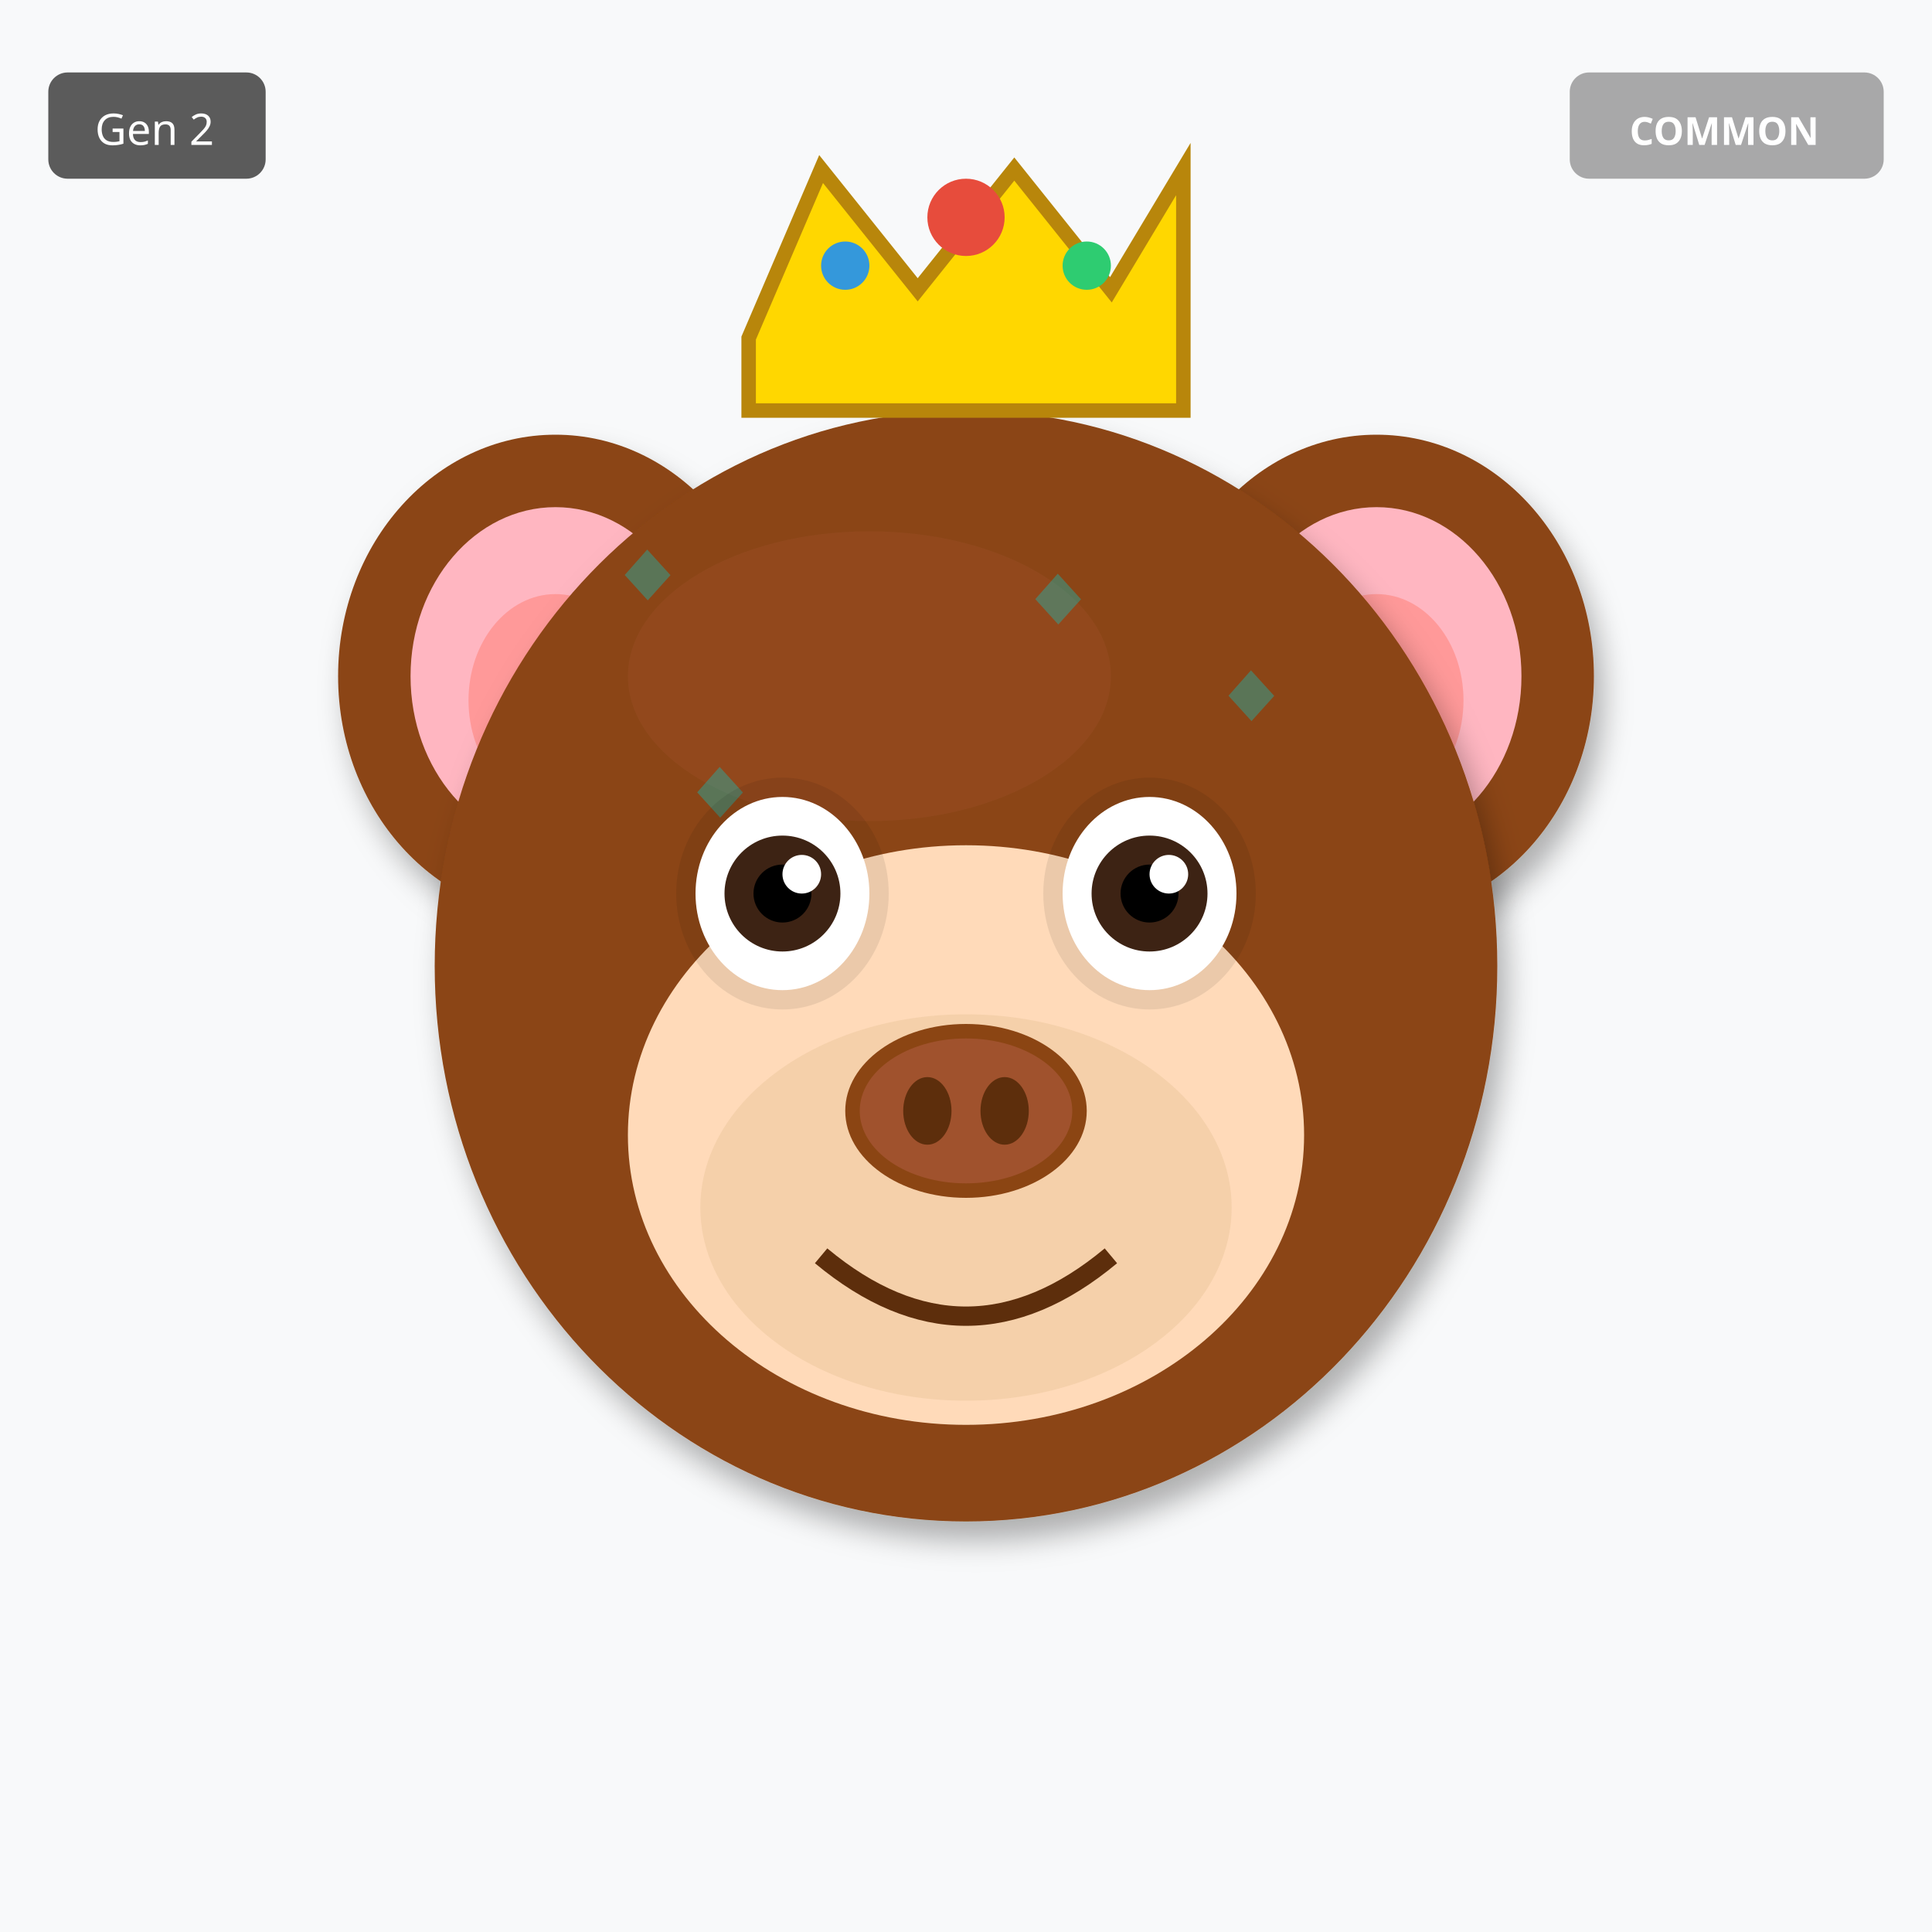
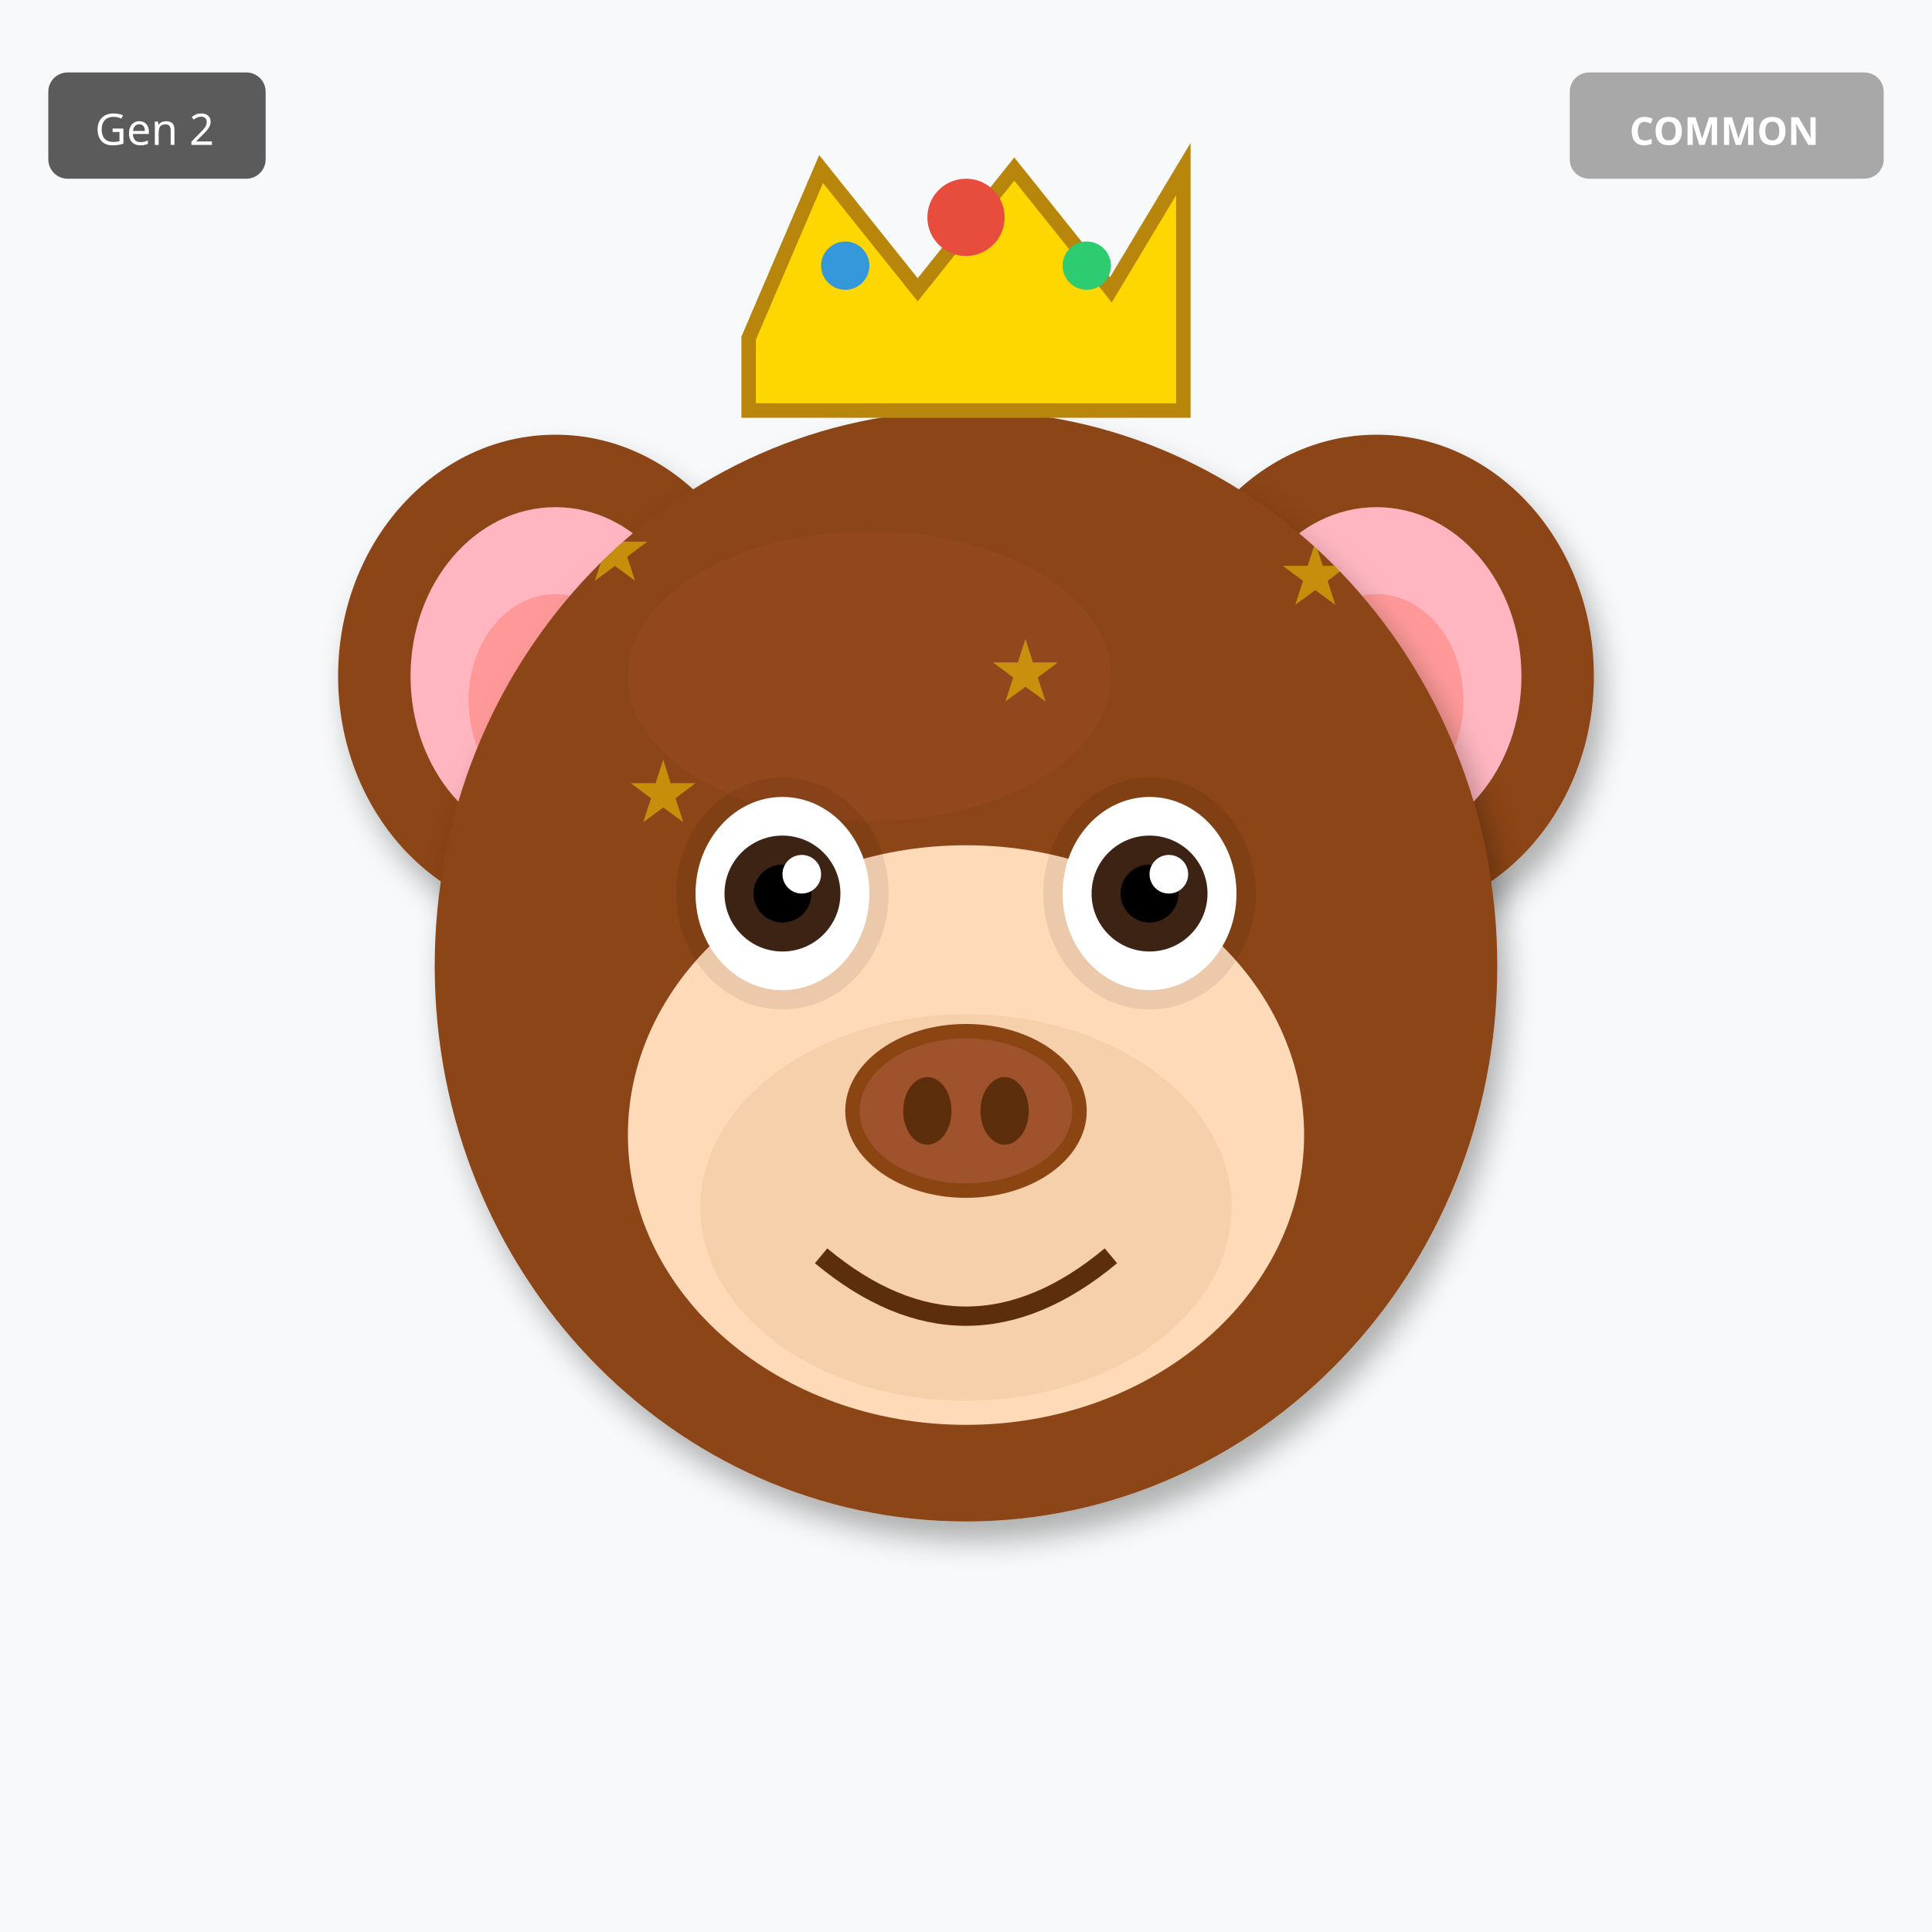
<svg xmlns="http://www.w3.org/2000/svg" width="400" height="400" viewBox="0 0 400 400">
  <defs>
    <filter id="shadow" x="-20%" y="-20%" width="140%" height="140%">
      <feDropShadow dx="2" dy="4" stdDeviation="3" flood-opacity="0.3" />
    </filter>
    <filter id="glow" x="-50%" y="-50%" width="200%" height="200%">
      <feGaussianBlur stdDeviation="8" result="blur" />
      <feMerge>
        <feMergeNode in="blur" />
        <feMergeNode in="SourceGraphic" />
      </feMerge>
    </filter>
    <linearGradient id="rainbow-body" x1="0%" y1="0%" x2="100%" y2="100%">
      <stop offset="0%" stop-color="#FF6B6B" />
      <stop offset="25%" stop-color="#FFE66D" />
      <stop offset="50%" stop-color="#4ECDC4" />
      <stop offset="75%" stop-color="#45B7D1" />
      <stop offset="100%" stop-color="#DDA0DD" />
    </linearGradient>
    <radialGradient id="galaxy-body" cx="30%" cy="30%">
      <stop offset="0%" stop-color="#E6E6FA" />
      <stop offset="50%" stop-color="#9370DB" />
      <stop offset="100%" stop-color="#1A0033" />
    </radialGradient>
    <linearGradient id="holo-body" x1="0%" y1="0%" x2="100%" y2="100%">
      <stop offset="0%" stop-color="#FF00FF" />
      <stop offset="50%" stop-color="#00FFFF" />
      <stop offset="100%" stop-color="#FFFF00" />
    </linearGradient>
    <linearGradient id="sky-gradient" x1="0%" y1="0%" x2="0%" y2="100%">
      <stop offset="0%" stop-color="#87CEEB" />
      <stop offset="100%" stop-color="#E0F4FF" />
    </linearGradient>
    <linearGradient id="grass-gradient" x1="0%" y1="0%" x2="0%" y2="100%">
      <stop offset="0%" stop-color="#90EE90" />
      <stop offset="100%" stop-color="#228B22" />
    </linearGradient>
    <linearGradient id="sunset-gradient" x1="0%" y1="0%" x2="0%" y2="100%">
      <stop offset="0%" stop-color="#FF6B6B" />
      <stop offset="50%" stop-color="#FFE66D" />
      <stop offset="100%" stop-color="#4ECDC4" />
    </linearGradient>
    <linearGradient id="aurora-gradient" x1="0%" y1="0%" x2="100%" y2="100%">
      <stop offset="0%" stop-color="#0D1B2A" />
      <stop offset="30%" stop-color="#00FF7F" />
      <stop offset="70%" stop-color="#FF00FF" />
      <stop offset="100%" stop-color="#0D1B2A" />
    </linearGradient>
    <radialGradient id="multiverse-gradient" cx="50%" cy="50%">
      <stop offset="0%" stop-color="#FFD700" />
      <stop offset="40%" stop-color="#FF00FF" />
      <stop offset="70%" stop-color="#00FFFF" />
      <stop offset="100%" stop-color="#000" />
    </radialGradient>
    <linearGradient id="rift-gradient" x1="0%" y1="0%" x2="100%" y2="100%">
      <stop offset="0%" stop-color="#000" />
      <stop offset="30%" stop-color="#9400D3" />
      <stop offset="50%" stop-color="#00FFFF" />
      <stop offset="70%" stop-color="#9400D3" />
      <stop offset="100%" stop-color="#000" />
    </linearGradient>
    <linearGradient id="heaven-gradient" x1="0%" y1="0%" x2="0%" y2="100%">
      <stop offset="0%" stop-color="#FFF" />
      <stop offset="50%" stop-color="#FFD700" stop-opacity="0.3" />
      <stop offset="100%" stop-color="#F0F8FF" />
    </linearGradient>
    <clipPath id="head-clip">
      <ellipse cx="200" cy="200" rx="110" ry="115" />
    </clipPath>
  </defs>
  <rect width="400" height="400" fill="#F8F9FA" />
  <ellipse cx="115" cy="140" rx="45" ry="50" fill="#8B4513" filter="url(#shadow)" />
  <ellipse cx="115" cy="140" rx="30" ry="35" fill="#FFB6C1" />
  <ellipse cx="115" cy="145" rx="18" ry="22" fill="#FF9999" />
  <ellipse cx="285" cy="140" rx="45" ry="50" fill="#8B4513" filter="url(#shadow)" />
  <ellipse cx="285" cy="140" rx="30" ry="35" fill="#FFB6C1" />
  <ellipse cx="285" cy="145" rx="18" ry="22" fill="#FF9999" />
  <ellipse cx="200" cy="200" rx="110" ry="115" fill="#8B4513" filter="url(#shadow)" />
  <ellipse cx="180" cy="140" rx="50" ry="30" fill="#A0522D" opacity="0.3" />
  <g clip-path="url(#head-clip)">
-     <text x="125" y="125" font-size="18" fill="#00CED1" opacity="0.35">◆</text>
-     <text x="180" y="190" font-size="18" fill="#00CED1" opacity="0.35">◆</text>
-     <text x="235" y="255" font-size="18" fill="#00CED1" opacity="0.35">◆</text>
-     <text x="140" y="170" font-size="18" fill="#00CED1" opacity="0.35">◆</text>
-     <text x="195" y="235" font-size="18" fill="#00CED1" opacity="0.35">◆</text>
-     <text x="250" y="150" font-size="18" fill="#00CED1" opacity="0.35">◆</text>
-     <text x="155" y="215" font-size="18" fill="#00CED1" opacity="0.35">◆</text>
-     <text x="210" y="130" font-size="18" fill="#00CED1" opacity="0.35">◆</text>
+     <text x="120" y="120" font-size="18" fill="#FFD700" opacity="0.5">★</text>
+     <text x="255" y="235" font-size="18" fill="#FFD700" opacity="0.5">★</text>
+     <text x="230" y="190" font-size="18" fill="#FFD700" opacity="0.5">★</text>
+     <text x="205" y="145" font-size="18" fill="#FFD700" opacity="0.5">★</text>
+     <text x="180" y="260" font-size="18" fill="#FFD700" opacity="0.5">★</text>
+     <text x="155" y="215" font-size="18" fill="#FFD700" opacity="0.5">★</text>
+     <text x="130" y="170" font-size="18" fill="#FFD700" opacity="0.5">★</text>
+     <text x="265" y="125" font-size="18" fill="#FFD700" opacity="0.5">★</text>
  </g>
  <ellipse cx="200" cy="235" rx="70" ry="60" fill="#FFDAB9" />
  <ellipse cx="200" cy="250" rx="55" ry="40" fill="#DEB887" opacity="0.3" />
  <ellipse cx="162" cy="185" rx="22" ry="24" fill="#000" opacity="0.08" />
  <ellipse cx="238" cy="185" rx="22" ry="24" fill="#000" opacity="0.08" />
  <ellipse cx="162" cy="185" rx="18" ry="20" fill="white" />
  <circle cx="162" cy="185" r="12" fill="#3D2314" />
  <circle cx="162" cy="185" r="6" fill="#000" />
  <circle cx="166" cy="181" r="4" fill="white" />
  <ellipse cx="238" cy="185" rx="18" ry="20" fill="white" />
  <circle cx="238" cy="185" r="12" fill="#3D2314" />
  <circle cx="238" cy="185" r="6" fill="#000" />
  <circle cx="242" cy="181" r="4" fill="white" />
  <g>
    <ellipse cx="200" cy="230" rx="25" ry="18" fill="#8B4513" />
    <ellipse cx="200" cy="230" rx="22" ry="15" fill="#A0522D" />
    <ellipse cx="192" cy="230" rx="5" ry="7" fill="#5D2E0C" />
    <ellipse cx="208" cy="230" rx="5" ry="7" fill="#5D2E0C" />
  </g>
  <path d="M170 260 Q200 285 230 260" stroke="#5D2E0C" stroke-width="4" fill="none" />
  <polygon points="155,70 170,35 190,60 210,35 230,60 245,35 245,85 155,85" fill="#FFD700" stroke="#B8860B" stroke-width="3" />
  <circle cx="200" cy="45" r="8" fill="#E74C3C" />
  <circle cx="175" cy="55" r="5" fill="#3498DB" />
  <circle cx="225" cy="55" r="5" fill="#2ECC71" />
  <g transform="translate(325, 15)">
    <rect width="65" height="22" rx="4" fill="#A0A0A0" opacity="0.9" />
    <text x="32" y="15" font-size="8" fill="#FFF" text-anchor="middle" font-family="sans-serif" font-weight="bold">COMMON</text>
  </g>
  <g transform="translate(10, 15)">
    <rect width="45" height="22" rx="4" fill="#333" opacity="0.8" />
    <text x="22" y="15" font-size="9" fill="#FFF" text-anchor="middle" font-family="sans-serif">Gen 2</text>
  </g>
</svg>
